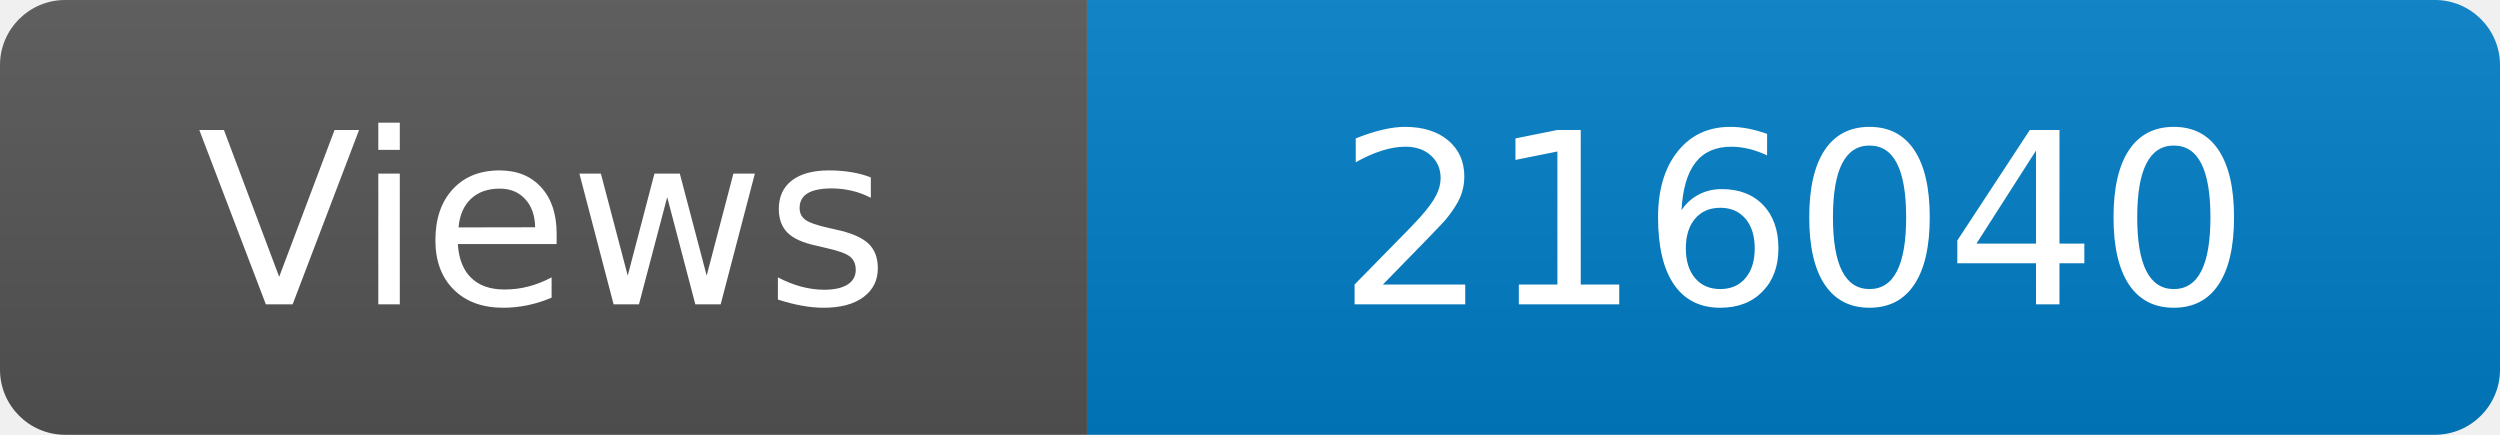
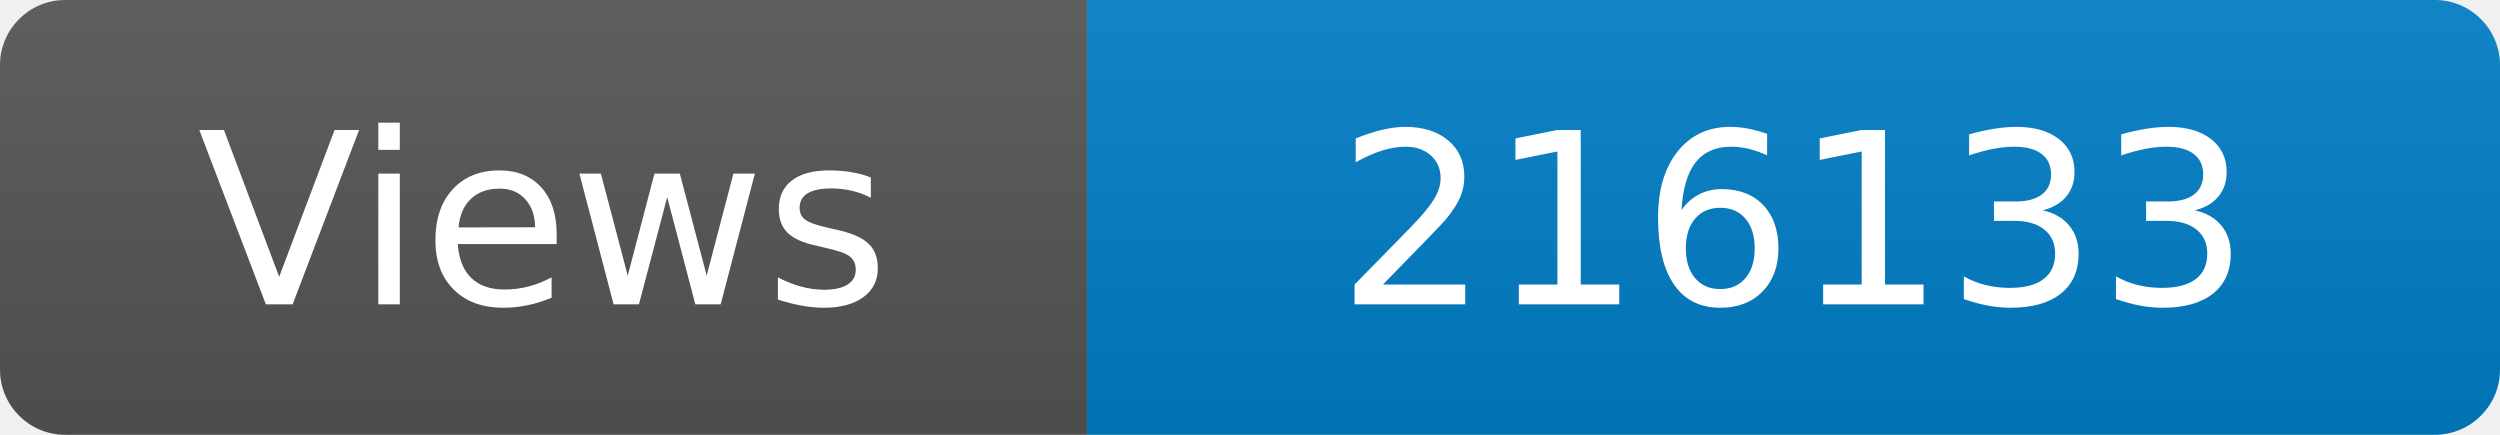
<svg xmlns="http://www.w3.org/2000/svg" width="115" height="20" role="img" aria-label="Maintained?: yes">
  <linearGradient id="s" x2="0" y2="100%">
    <stop offset="0" stop-color="#bbb" stop-opacity=".1" />
    <stop offset="1" stop-opacity=".1" />
  </linearGradient>
  <clipPath id="r">
    <rect width="115" height="20" rx="3" fill="#fff" />
  </clipPath>
  <g clip-path="url(#r)">
    <rect width="50" height="20" fill="#555" />
    <rect x="50" width="160" height="20" fill="#007ec6" />
    <rect width="115" height="20" fill="url(#s)" />
  </g>
  <g fill="#fff" text-anchor="middle" font-family="Verdana,Geneva,DejaVu Sans,sans-serif" font-size="110">
    <text x="250" y="140" transform="scale(.1)" fill="#fff">Views</text>
-     <text x="825" y="140" transform="scale(.1)" fill="#fff">216040</text>
+     <text x="825" y="140" transform="scale(.1)" fill="#fff">216133</text>
  </g>
</svg>
